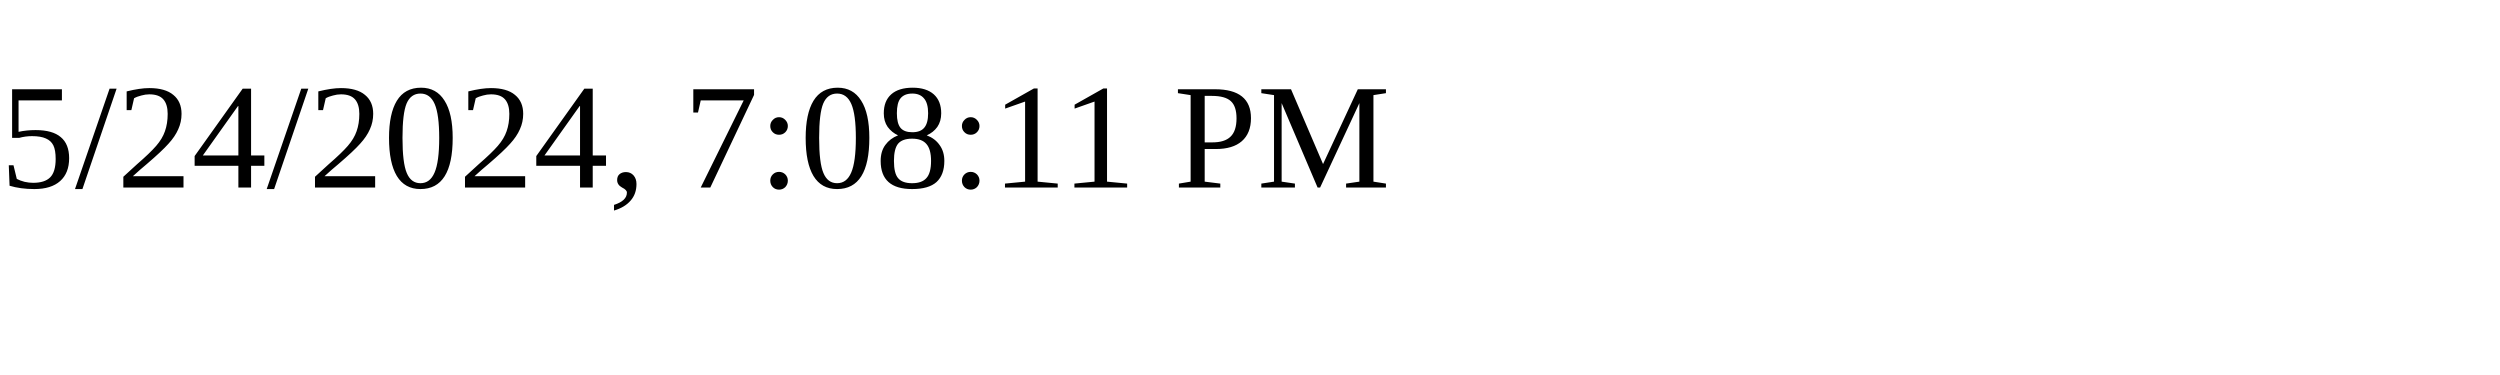
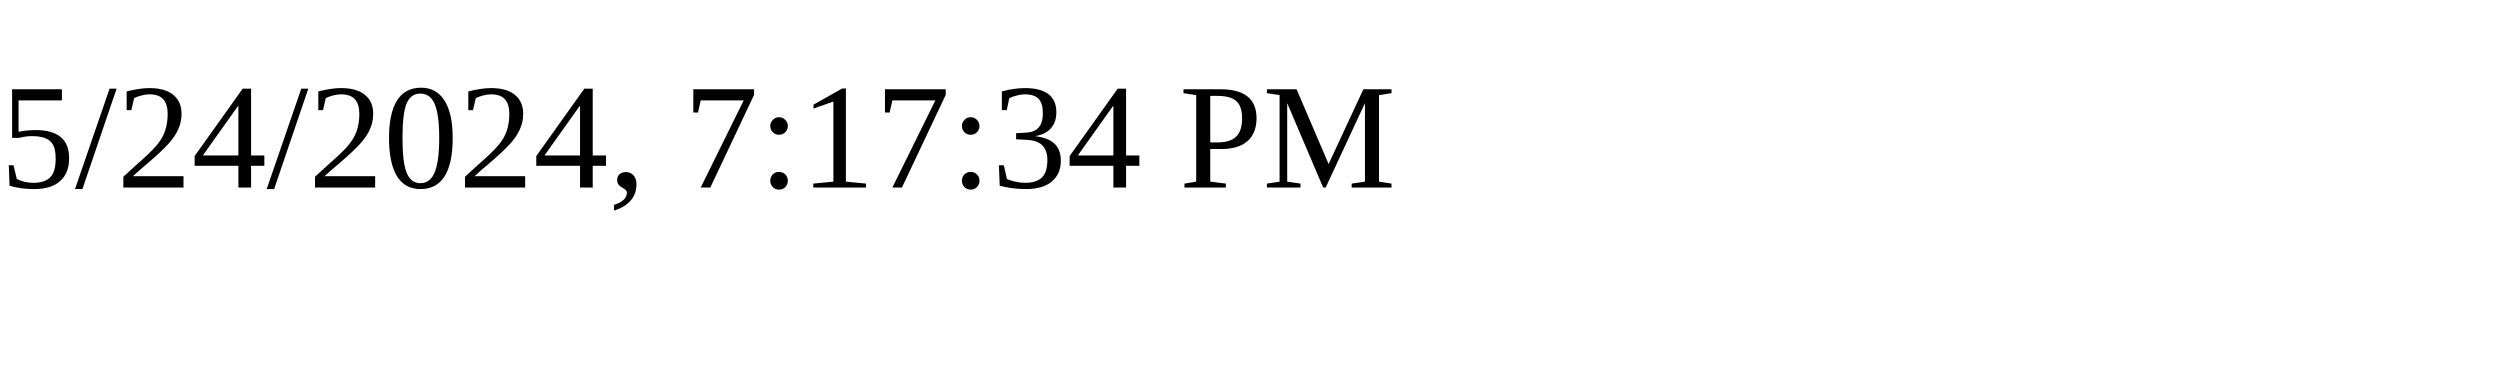
<svg xmlns="http://www.w3.org/2000/svg" height="30" width="200">
-   <text x="0" y="15">5/24/2024, 7:08:11 PM</text>
+   <text x="0" y="15">5/24/2024, 7:17:34 PM</text>
</svg>
